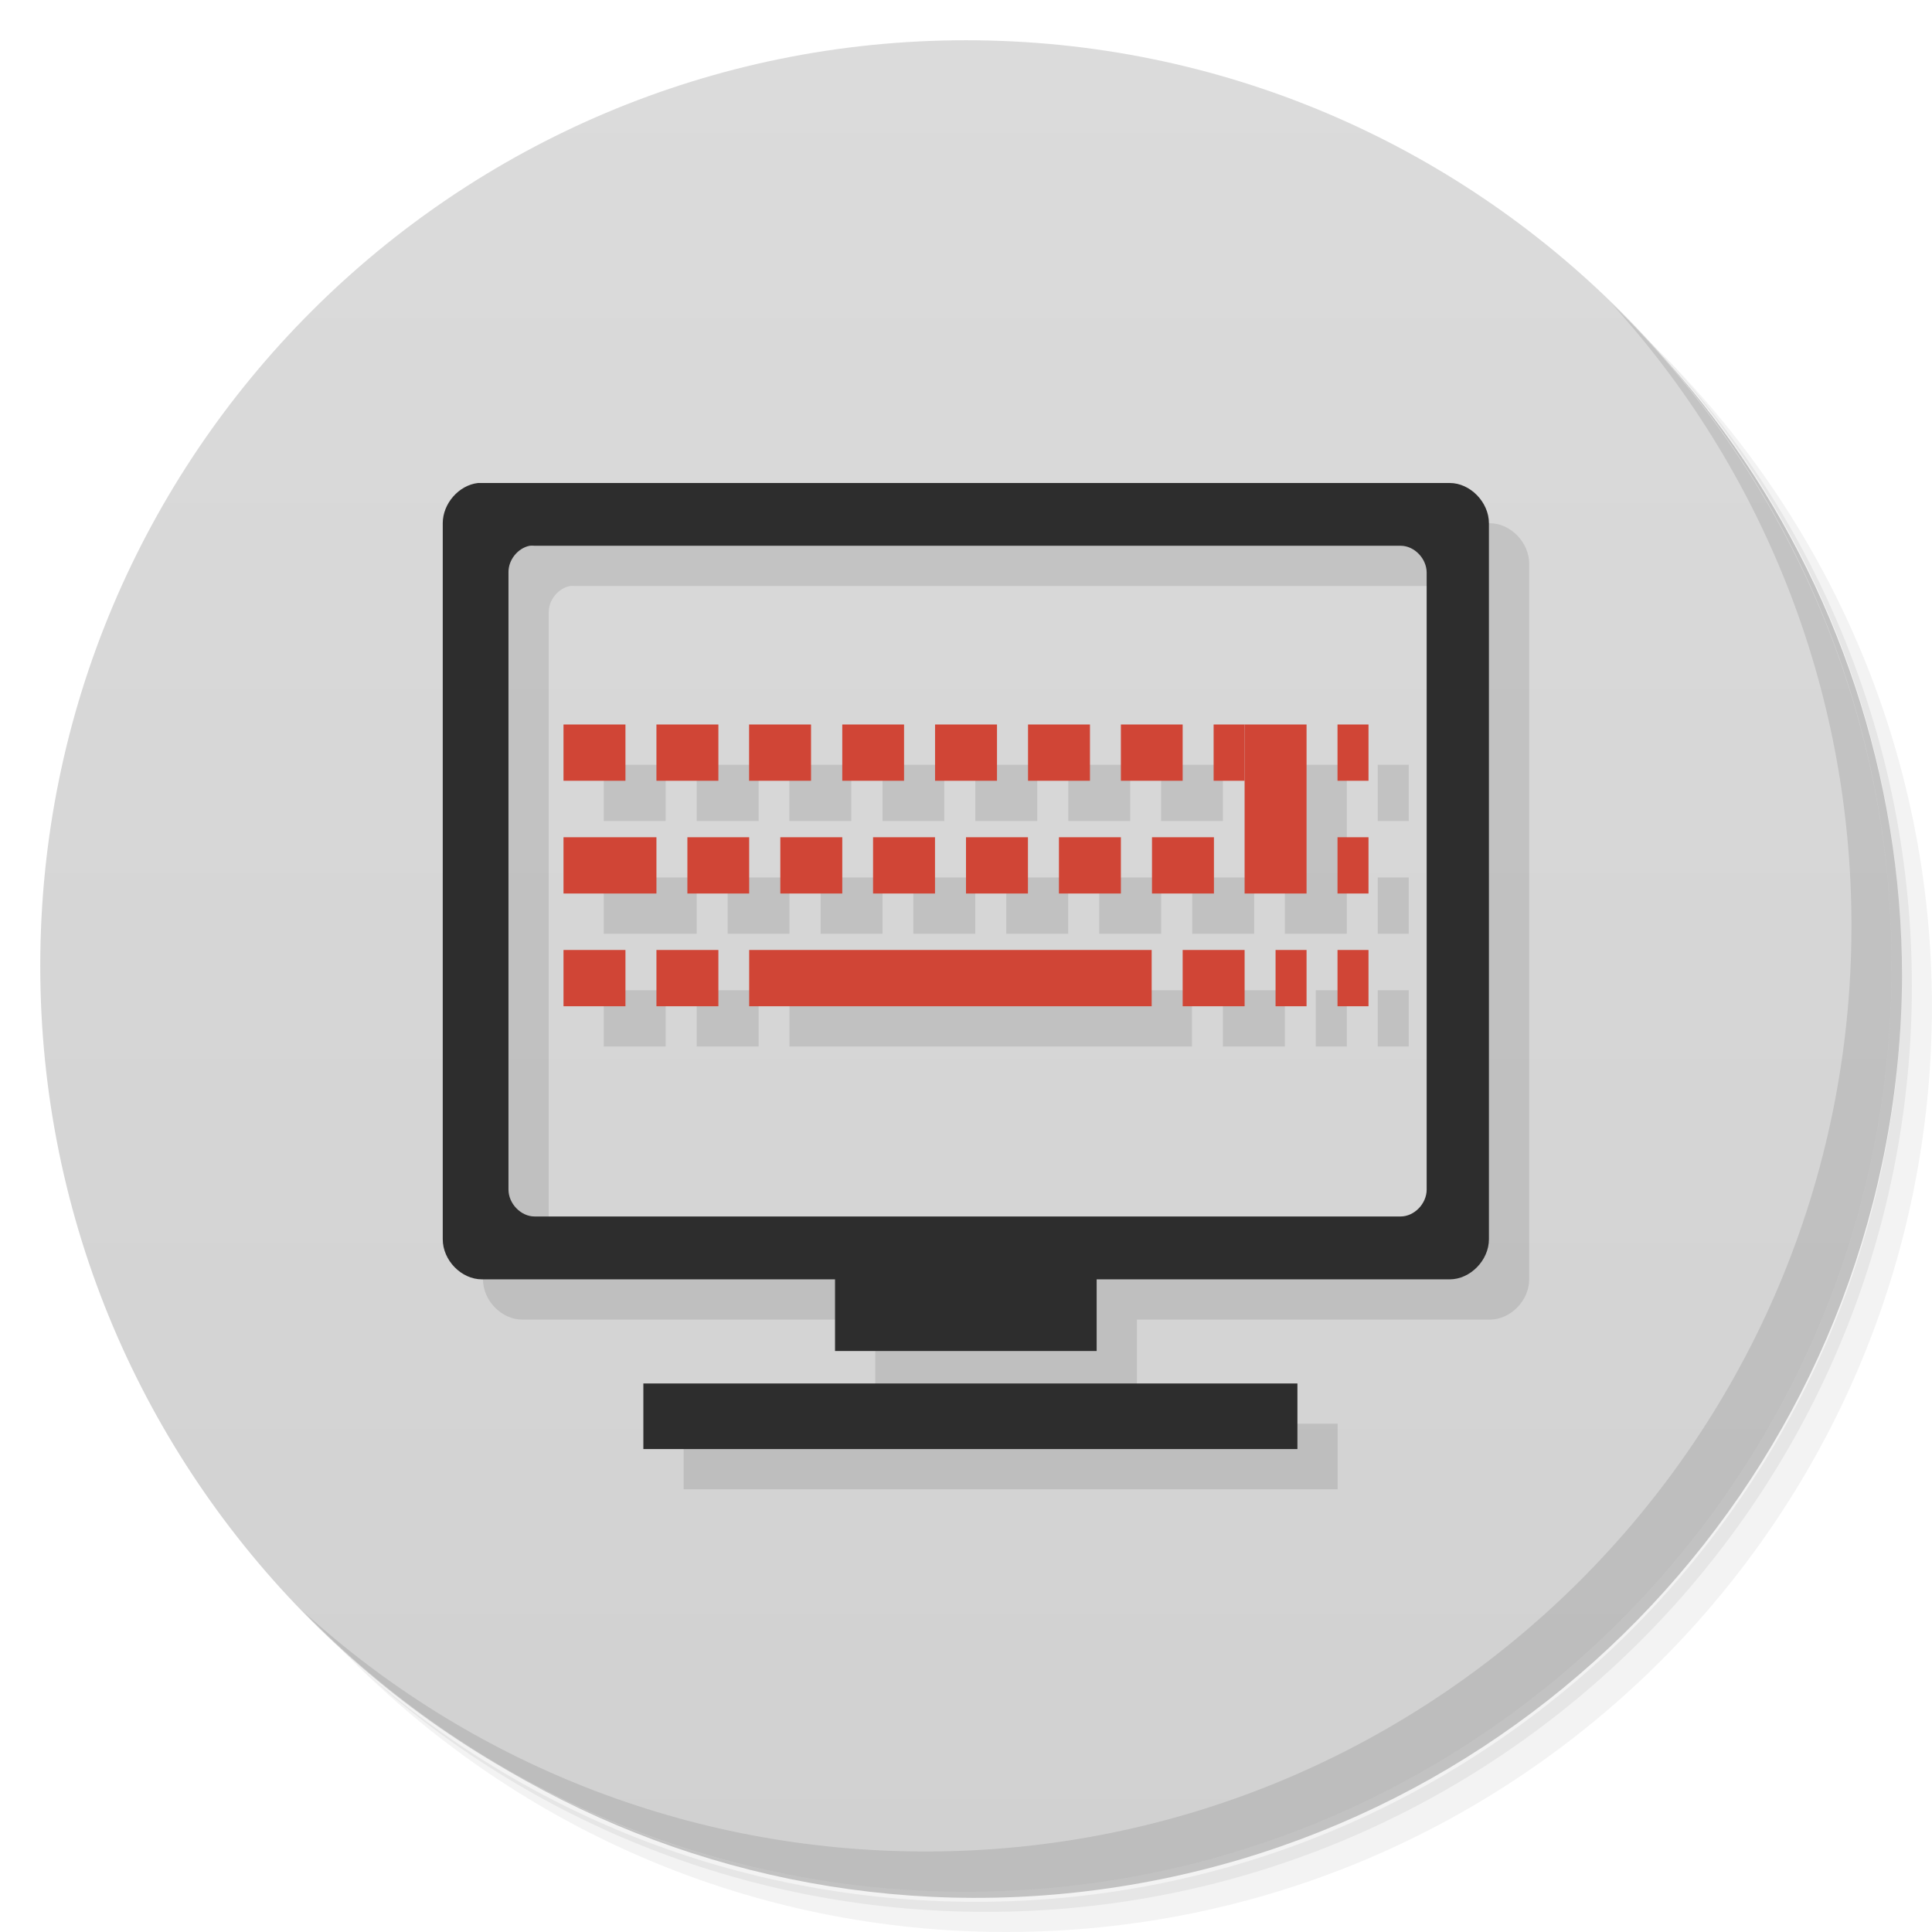
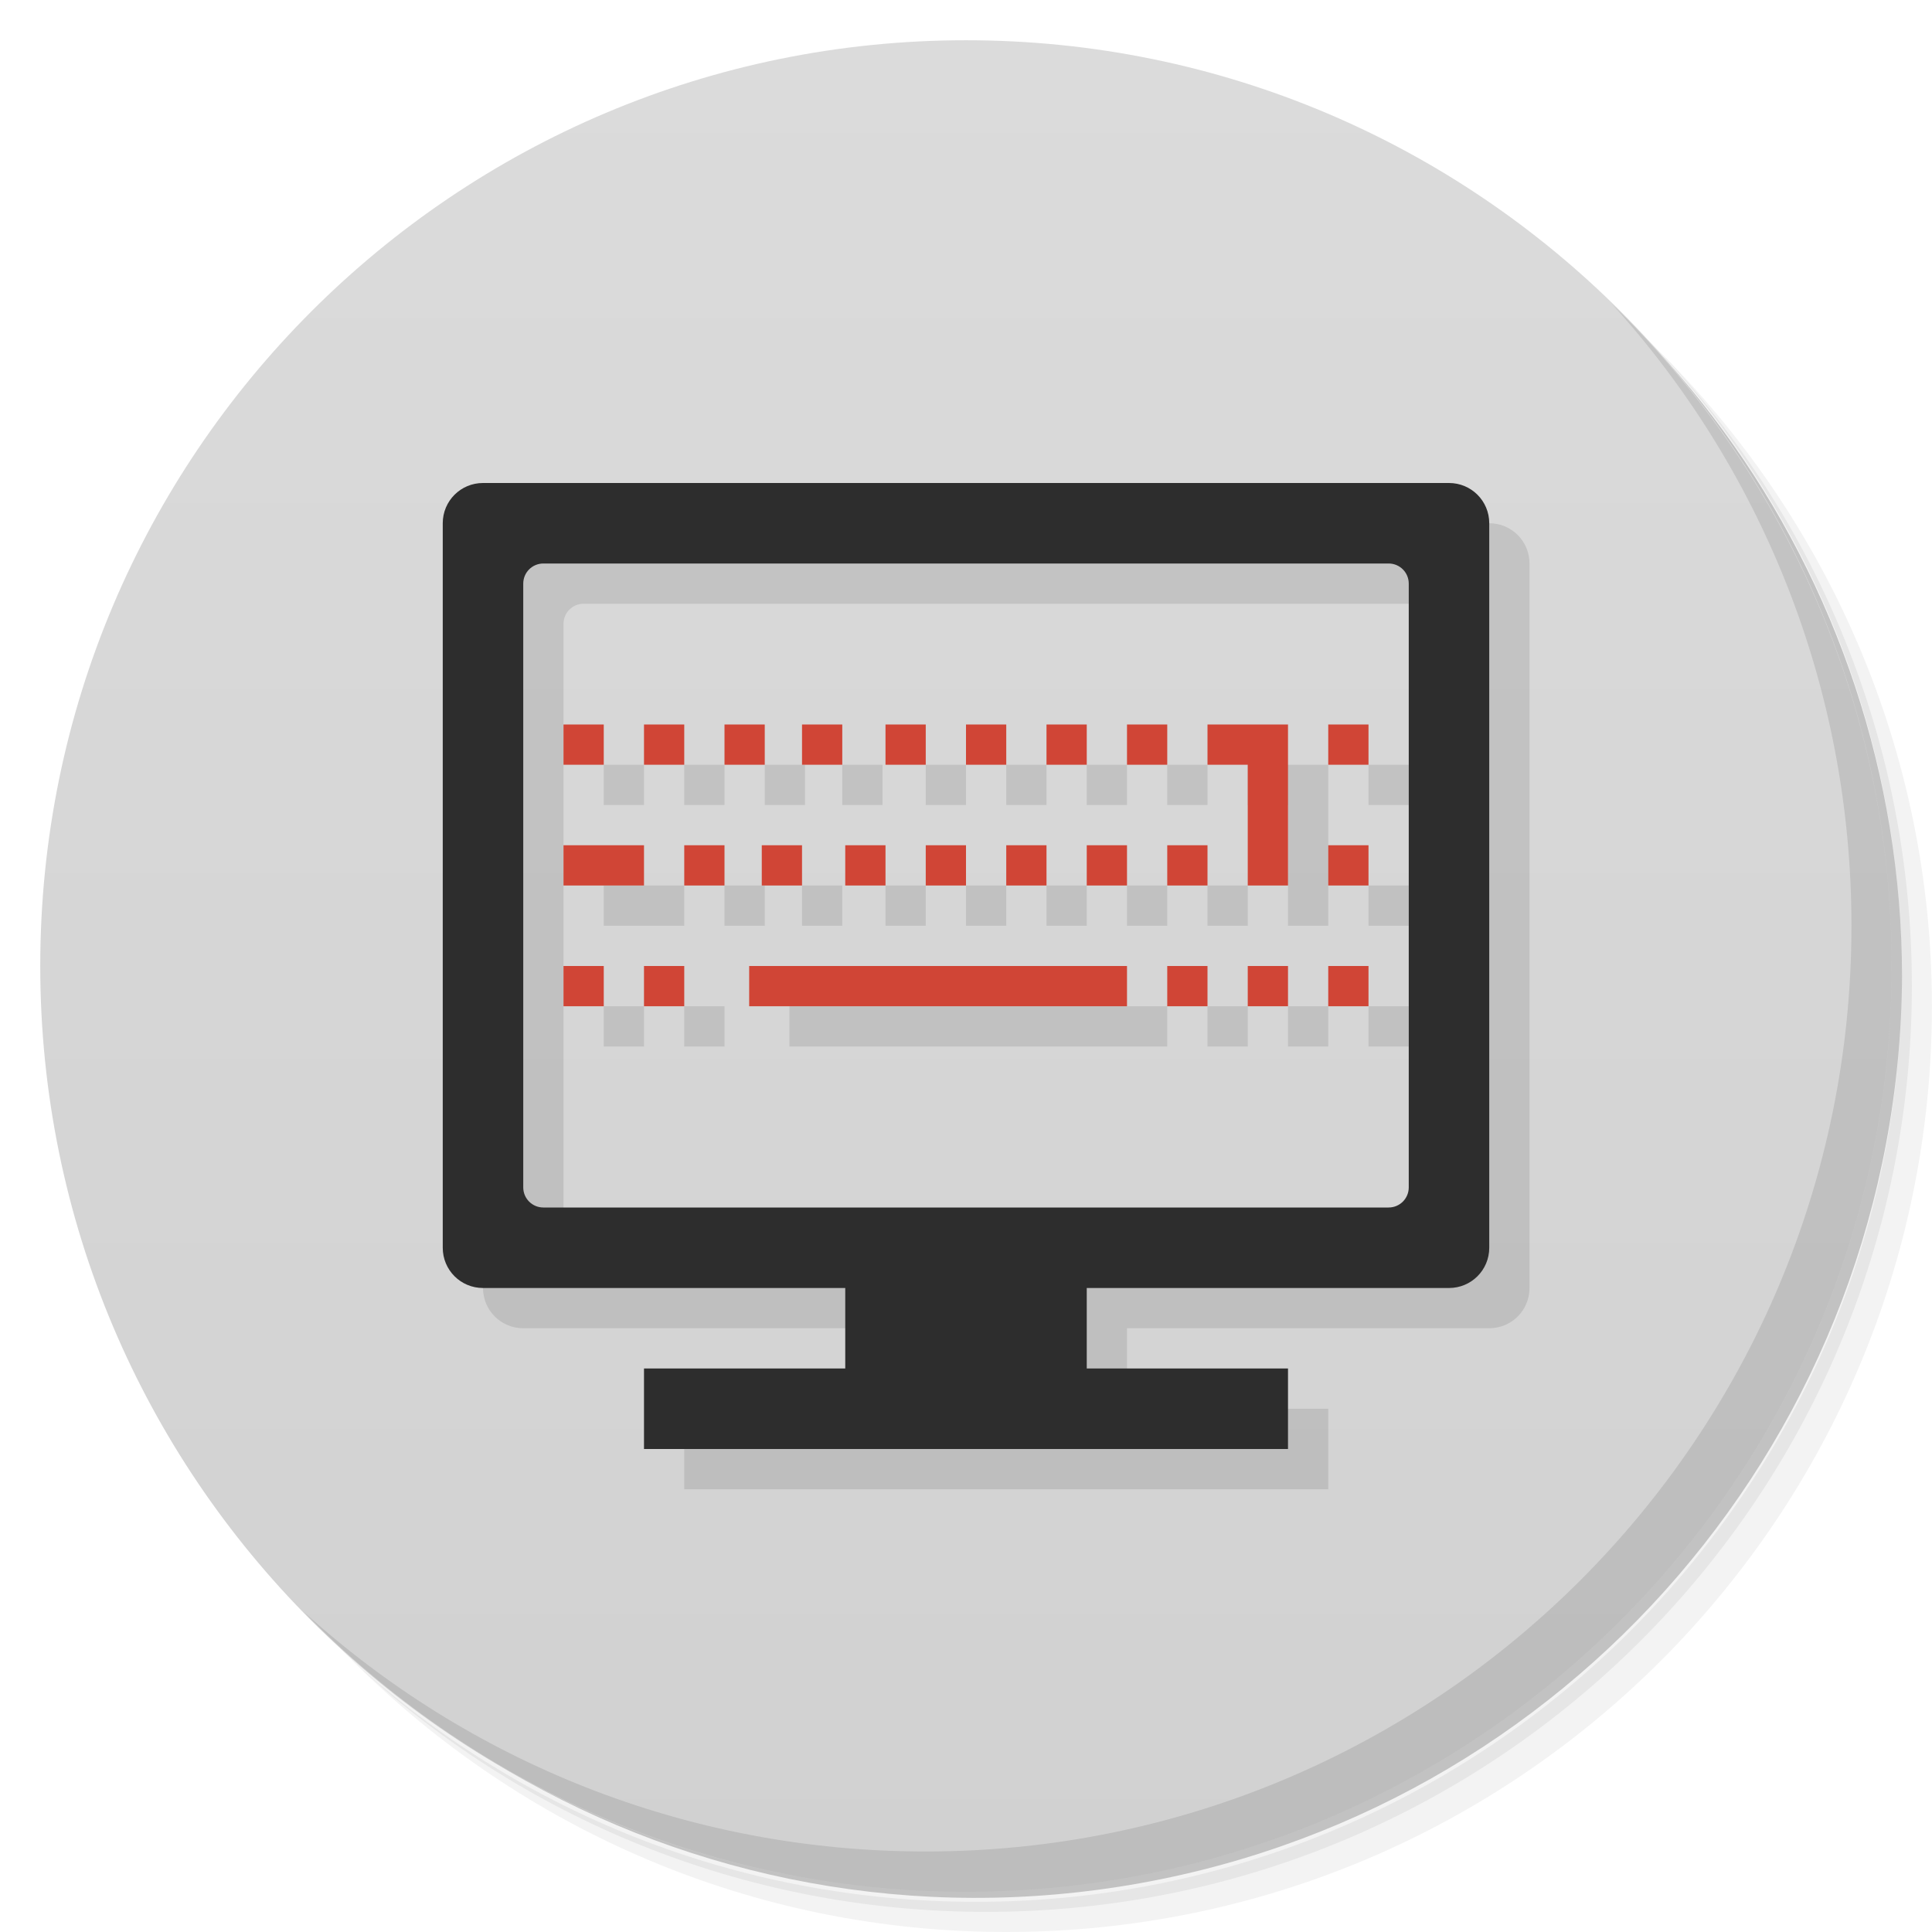
<svg xmlns="http://www.w3.org/2000/svg" viewBox="0 0 48 48">
  <defs>
    <linearGradient id="linearGradient3764" x1="1" x2="47" gradientUnits="userSpaceOnUse" gradientTransform="matrix(0,-1,1,0,-1.5e-6,48)">
      <stop style="stop-color:#d1d1d1;stop-opacity:1" />
      <stop offset="1" style="stop-color:#dbdbdb;stop-opacity:1" />
    </linearGradient>
  </defs>
  <g>
    <path d="m 36.31 5 c 5.859 4.062 9.688 10.831 9.688 18.5 c 0 12.426 -10.07 22.5 -22.5 22.5 c -7.669 0 -14.438 -3.828 -18.5 -9.688 c 1.037 1.822 2.306 3.499 3.781 4.969 c 4.085 3.712 9.514 5.969 15.469 5.969 c 12.703 0 23 -10.298 23 -23 c 0 -5.954 -2.256 -11.384 -5.969 -15.469 c -1.469 -1.475 -3.147 -2.744 -4.969 -3.781 z m 4.969 3.781 c 3.854 4.113 6.219 9.637 6.219 15.719 c 0 12.703 -10.297 23 -23 23 c -6.081 0 -11.606 -2.364 -15.719 -6.219 c 4.16 4.144 9.883 6.719 16.219 6.719 c 12.703 0 23 -10.298 23 -23 c 0 -6.335 -2.575 -12.06 -6.719 -16.219 z" style="opacity:0.05" />
    <path d="m 41.28 8.781 c 3.712 4.085 5.969 9.514 5.969 15.469 c 0 12.703 -10.297 23 -23 23 c -5.954 0 -11.384 -2.256 -15.469 -5.969 c 4.113 3.854 9.637 6.219 15.719 6.219 c 12.703 0 23 -10.298 23 -23 c 0 -6.081 -2.364 -11.606 -6.219 -15.719 z" style="opacity:0.1" />
    <path d="m 31.25 2.375 c 8.615 3.154 14.75 11.417 14.75 21.13 c 0 12.426 -10.07 22.5 -22.5 22.5 c -9.708 0 -17.971 -6.135 -21.12 -14.75 a 23 23 0 0 0 44.875 -7 a 23 23 0 0 0 -16 -21.875 z" style="opacity:0.2" />
  </g>
  <g>
    <path d="m 24 1 c 12.703 0 23 10.297 23 23 c 0 12.703 -10.297 23 -23 23 -12.703 0 -23 -10.297 -23 -23 0 -12.703 10.297 -23 23 -23 z" style="fill:url(#linearGradient3764);fill-opacity:1" />
  </g>
  <g>
    <g>
      <g transform="translate(1,1)">
        <g style="opacity:0.1">
          <g>
-             <path d="m 11.875 12 c -0.477 0.055 -0.875 0.512 -0.875 1 l 0 17.789 c 0 0.523 0.461 0.996 0.973 0.996 l 8.773 0 l 0 1.781 l 6.5 0 l 0 -1.781 l 8.773 0 c 0.508 0 0.973 -0.473 0.973 -0.996 l 0 -17.789 c 0 -0.523 -0.465 -1 -0.973 -1 m -22.859 1.559 c 0.039 -0.004 0.082 -0.004 0.121 0 l 21.516 0 c 0.344 0 0.648 0.32 0.648 0.668 l 0 15.328 c 0 0.348 -0.305 0.668 -0.648 0.668 l -21.516 0 c -0.34 0 -0.648 -0.32 -0.648 -0.668 l 0 -15.328 c -0.008 -0.313 0.23 -0.609 0.527 -0.668 m 2.824 20.813 l 0 1.629 l 16.25 0 l 0 -1.629 m -16.25 0" style="fill:#000;fill-opacity:1;stroke:none;fill-rule:nonzero" />
-             <path d="m 18.613 23.602 l 0 1.398 l 10 0 l 0 -1.398 m -10 0" style="fill:#000;fill-opacity:1;stroke:none;fill-rule:nonzero" />
-             <path d="m 17.848 23.602 l 0 1.398 l -1.539 0 l 0 -1.398 m 1.539 0" style="fill:#000;fill-opacity:1;stroke:none;fill-rule:nonzero" />
-             <path d="m 15.539 23.602 l 0 1.398 l -1.539 0 l 0 -1.398 m 1.539 0" style="fill:#000;fill-opacity:1;stroke:none;fill-rule:nonzero" />
-             <path d="m 32.461 23.602 l 0 1.398 l -0.77 0 l 0 -1.398 m 0.77 0" style="fill:#000;fill-opacity:1;stroke:none;fill-rule:nonzero" />
-             <path d="m 30.922 23.602 l 0 1.398 l -1.539 0 l 0 -1.398 m 1.539 0" style="fill:#000;fill-opacity:1;stroke:none;fill-rule:nonzero" />
-             <path d="m 34 23.602 l 0 1.398 l -0.77 0 l 0 -1.398 m 0.77 0" style="fill:#000;fill-opacity:1;stroke:none;fill-rule:nonzero" />
-             <path d="m 30.922 18 l 1.539 0 l 0 4.199 l -1.539 0 m 0 -4.199" style="fill:#000;fill-opacity:1;stroke:none;fill-rule:nonzero" />
-             <path d="m 30.16 20.801 l 0 1.398 l -1.539 0 l 0 -1.398 m 1.539 0" style="fill:#000;fill-opacity:1;stroke:none;fill-rule:nonzero" />
-             <path d="m 27.848 20.801 l 0 1.398 l -1.539 0 l 0 -1.398 m 1.539 0" style="fill:#000;fill-opacity:1;stroke:none;fill-rule:nonzero" />
-             <path d="m 25.539 20.801 l 0 1.398 l -1.539 0 l 0 -1.398 m 1.539 0" style="fill:#000;fill-opacity:1;stroke:none;fill-rule:nonzero" />
-             <path d="m 23.23 20.801 l 0 1.398 l -1.539 0 l 0 -1.398 m 1.539 0" style="fill:#000;fill-opacity:1;stroke:none;fill-rule:nonzero" />
-             <path d="m 20.926 20.801 l 0 1.398 l -1.539 0 l 0 -1.398 m 1.539 0" style="fill:#000;fill-opacity:1;stroke:none;fill-rule:nonzero" />
-             <path d="m 18.613 20.801 l 0 1.398 l -1.535 0 l 0 -1.398 m 1.535 0" style="fill:#000;fill-opacity:1;stroke:none;fill-rule:nonzero" />
-             <path d="m 16.309 20.801 l 0 1.398 l -2.309 0 l 0 -1.398 m 2.309 0" style="fill:#000;fill-opacity:1;stroke:none;fill-rule:nonzero" />
-             <path d="m 34 20.801 l 0 1.398 l -0.77 0 l 0 -1.398 m 0.77 0" style="fill:#000;fill-opacity:1;stroke:none;fill-rule:nonzero" />
-             <path d="m 34 18 l 0 1.398 l -0.77 0 l 0 -1.398 m 0.77 0" style="fill:#000;fill-opacity:1;stroke:none;fill-rule:nonzero" />
-             <path d="m 29.383 18 l 0 1.398 l -1.535 0 l 0 -1.398 m 1.535 0" style="fill:#000;fill-opacity:1;stroke:none;fill-rule:nonzero" />
-             <path d="m 27.08 18 l 0 1.398 l -1.539 0 l 0 -1.398 m 1.539 0" style="fill:#000;fill-opacity:1;stroke:none;fill-rule:nonzero" />
-             <path d="m 24.77 18 l 0 1.398 l -1.539 0 l 0 -1.398 m 1.539 0" style="fill:#000;fill-opacity:1;stroke:none;fill-rule:nonzero" />
-             <path d="m 22.461 18 l 0 1.398 l -1.535 0 l 0 -1.398 m 1.535 0" style="fill:#000;fill-opacity:1;stroke:none;fill-rule:nonzero" />
-             <path d="m 20.15 18 l 0 1.398 l -1.539 0 l 0 -1.398 m 1.539 0" style="fill:#000;fill-opacity:1;stroke:none;fill-rule:nonzero" />
-             <path d="m 17.848 18 l 0 1.398 l -1.539 0 l 0 -1.398 m 1.539 0" style="fill:#000;fill-opacity:1;stroke:none;fill-rule:nonzero" />
-             <path d="m 15.539 18 l 0 1.398 l -1.539 0 l 0 -1.398 m 1.539 0" style="fill:#000;fill-opacity:1;stroke:none;fill-rule:nonzero" />
            <path d="m 30.922 18 l 0 1.398 l -0.77 0 l 0 -1.398 m 0.77 0" style="fill:#000;fill-opacity:1;stroke:none;fill-rule:nonzero" />
          </g>
        </g>
      </g>
    </g>
  </g>
  <g>
    <g>
-       <g>
-         <path d="m 11.875 12 c -0.477 0.055 -0.875 0.512 -0.875 1 l 0 17.789 c 0 0.523 0.461 0.996 0.973 0.996 l 8.773 0 l 0 1.781 l 6.5 0 l 0 -1.781 l 8.773 0 c 0.508 0 0.973 -0.473 0.973 -0.996 l 0 -17.789 c 0 -0.523 -0.465 -1 -0.973 -1 m -22.859 1.559 c 0.039 -0.004 0.082 -0.004 0.121 0 l 21.516 0 c 0.344 0 0.648 0.32 0.648 0.668 l 0 15.328 c 0 0.348 -0.305 0.668 -0.648 0.668 l -21.516 0 c -0.34 0 -0.648 -0.32 -0.648 -0.668 l 0 -15.328 c -0.008 -0.313 0.23 -0.609 0.527 -0.668 m 2.824 20.813 l 0 1.629 l 16.25 0 l 0 -1.629 m -16.25 0" style="fill:#2d2d2d;fill-opacity:1;stroke:none;fill-rule:nonzero" />
-         <path d="m 18.613 23.602 l 0 1.398 l 10 0 l 0 -1.398 m -10 0" style="fill:#d04536;fill-opacity:1;stroke:none;fill-rule:nonzero" />
-         <path d="m 17.848 23.602 l 0 1.398 l -1.539 0 l 0 -1.398 m 1.539 0" style="fill:#d04536;fill-opacity:1;stroke:none;fill-rule:nonzero" />
-         <path d="m 15.539 23.602 l 0 1.398 l -1.539 0 l 0 -1.398 m 1.539 0" style="fill:#d04536;fill-opacity:1;stroke:none;fill-rule:nonzero" />
-         <path d="m 32.461 23.602 l 0 1.398 l -0.77 0 l 0 -1.398 m 0.77 0" style="fill:#d04536;fill-opacity:1;stroke:none;fill-rule:nonzero" />
-         <path d="m 30.922 23.602 l 0 1.398 l -1.539 0 l 0 -1.398 m 1.539 0" style="fill:#d04536;fill-opacity:1;stroke:none;fill-rule:nonzero" />
-         <path d="m 34 23.602 l 0 1.398 l -0.77 0 l 0 -1.398 m 0.77 0" style="fill:#d04536;fill-opacity:1;stroke:none;fill-rule:nonzero" />
-         <path d="m 30.922 18 l 1.539 0 l 0 4.199 l -1.539 0 m 0 -4.199" style="fill:#d04536;fill-opacity:1;stroke:none;fill-rule:nonzero" />
-         <path d="m 30.16 20.801 l 0 1.398 l -1.539 0 l 0 -1.398 m 1.539 0" style="fill:#d04536;fill-opacity:1;stroke:none;fill-rule:nonzero" />
-         <path d="m 27.848 20.801 l 0 1.398 l -1.539 0 l 0 -1.398 m 1.539 0" style="fill:#d04536;fill-opacity:1;stroke:none;fill-rule:nonzero" />
-         <path d="m 25.539 20.801 l 0 1.398 l -1.539 0 l 0 -1.398 m 1.539 0" style="fill:#d04536;fill-opacity:1;stroke:none;fill-rule:nonzero" />
-         <path d="m 23.23 20.801 l 0 1.398 l -1.539 0 l 0 -1.398 m 1.539 0" style="fill:#d04536;fill-opacity:1;stroke:none;fill-rule:nonzero" />
-         <path d="m 20.926 20.801 l 0 1.398 l -1.539 0 l 0 -1.398 m 1.539 0" style="fill:#d04536;fill-opacity:1;stroke:none;fill-rule:nonzero" />
-         <path d="m 18.613 20.801 l 0 1.398 l -1.535 0 l 0 -1.398 m 1.535 0" style="fill:#d04536;fill-opacity:1;stroke:none;fill-rule:nonzero" />
-         <path d="m 16.309 20.801 l 0 1.398 l -2.309 0 l 0 -1.398 m 2.309 0" style="fill:#d04536;fill-opacity:1;stroke:none;fill-rule:nonzero" />
-         <path d="m 34 20.801 l 0 1.398 l -0.77 0 l 0 -1.398 m 0.77 0" style="fill:#d04536;fill-opacity:1;stroke:none;fill-rule:nonzero" />
-         <path d="m 34 18 l 0 1.398 l -0.77 0 l 0 -1.398 m 0.77 0" style="fill:#d04536;fill-opacity:1;stroke:none;fill-rule:nonzero" />
-         <path d="m 29.383 18 l 0 1.398 l -1.535 0 l 0 -1.398 m 1.535 0" style="fill:#d04536;fill-opacity:1;stroke:none;fill-rule:nonzero" />
-         <path d="m 27.08 18 l 0 1.398 l -1.539 0 l 0 -1.398 m 1.539 0" style="fill:#d04536;fill-opacity:1;stroke:none;fill-rule:nonzero" />
-         <path d="m 24.77 18 l 0 1.398 l -1.539 0 l 0 -1.398 m 1.539 0" style="fill:#d04536;fill-opacity:1;stroke:none;fill-rule:nonzero" />
-         <path d="m 22.461 18 l 0 1.398 l -1.535 0 l 0 -1.398 m 1.535 0" style="fill:#d04536;fill-opacity:1;stroke:none;fill-rule:nonzero" />
-         <path d="m 20.15 18 l 0 1.398 l -1.539 0 l 0 -1.398 m 1.539 0" style="fill:#d04536;fill-opacity:1;stroke:none;fill-rule:nonzero" />
-         <path d="m 17.848 18 l 0 1.398 l -1.539 0 l 0 -1.398 m 1.539 0" style="fill:#d04536;fill-opacity:1;stroke:none;fill-rule:nonzero" />
-         <path d="m 15.539 18 l 0 1.398 l -1.539 0 l 0 -1.398 m 1.539 0" style="fill:#d04536;fill-opacity:1;stroke:none;fill-rule:nonzero" />
-         <path d="m 30.922 18 l 0 1.398 l -0.77 0 l 0 -1.398 m 0.77 0" style="fill:#d04536;fill-opacity:1;stroke:none;fill-rule:nonzero" />
-       </g>
-     </g>
+    
+   </g>
  </g>
  <g>
    <path d="m 40.03 7.531 c 3.712 4.084 5.969 9.514 5.969 15.469 0 12.703 -10.297 23 -23 23 c -5.954 0 -11.384 -2.256 -15.469 -5.969 4.178 4.291 10.01 6.969 16.469 6.969 c 12.703 0 23 -10.298 23 -23 0 -6.462 -2.677 -12.291 -6.969 -16.469 z" style="opacity:0.1" />
  </g>
+   <path d="m 13 13 c -0.554 0 -1 0.446 -1 1 l 0 18 c 0 0.554 0.446 1 1 1 l 9 0 0 2 -5 0 0 2 16 0 0 -2 -5 0 0 -2 9 0 c 0.554 0 1 -0.446 1 -1 l 0 -18 c 0 -0.554 -0.446 -1 -1 -1 z m 1.5 2 21 0 c 0.277 0 0.5 0.223 0.5 0.5 l 0 15 c 0 0.277 -0.223 0.5 -0.5 0.5 l -21 0 c -0.277 0 -0.5 -0.223 -0.5 -0.5 l 0 -15 c 0 -0.277 0.223 -0.5 0.5 -0.5 m 0.5 4 0 1 1 0 0 -1 z m 2 0 0 1 1 0 0 -1 z m 2 0 0 1 1 0 0 -1 z m 1.926 0 0 1 1 0 0 -1 z m 2.074 0 l 0 1 1 0 0 -1 z m 2 0 0 1 1 0 0 -1 z m 2 0 0 1 1 0 0 -1 z m 2 0 0 1 1 0 0 -1 z m 2 0 0 1 1 0 0 3 1 0 0 -4 z m 3 0 0 1 1 0 0 -1 z m -19 3 0 1 2 0 0 -1 z m 3 0 0 1 1 0 0 -1 z m 1.926 0 0 1 1 0 0 -1 z m 2.074 0 l 0 1 1 0 0 -1 z m 2 0 0 1 1 0 0 -1 z m 2 0 0 1 1 0 0 -1 z m 2 0 0 1 1 0 0 -1 z m 2 0 0 1 1 0 0 -1 z m 4 0 0 1 1 0 0 -1 z m -19 3 0 1 1 0 0 -1 z m 2 0 0 1 1 0 0 -1 z m 2.613 0 0 1 l 9.387 0 0 -1 m 1 0 l 0 1 1 0 0 -1 z m 2 0 0 1 1 0 0 -1 z m 2 0 0 1 1 0 0 -1 z" style="fill:#000;opacity:0.1;fill-opacity:1;stroke:none" />
+   <path d="m 12 12 c -0.554 0 -1 0.446 -1 1 l 0 18 c 0 0.554 0.446 1 1 1 l 9 0 l 0 2 l -5 0 l 0 2 l 16 0 l 0 -2 l -5 0 l 0 -2 l 9 0 c 0.554 0 1 -0.446 1 -1 l 0 -18 c 0 -0.554 -0.446 -1 -1 -1 l -24 0 z m 1.5 2 l 21 0 c 0.277 0 0.5 0.223 0.5 0.5 l 0 15 c 0 0.277 -0.223 0.5 -0.5 0.5 l -21 0 c -0.277 0 -0.5 -0.223 -0.5 -0.5 l 0 -15 c 0 -0.277 0.223 -0.5 0.5 -0.5 z" style="fill:#2d2d2d;opacity:1;fill-opacity:1;stroke:none" />
+   <path d="m 14 18 0 1 1 0 0 -1 z m 2 0 0 1 1 0 0 -1 z m 2 0 0 1 1 0 0 -1 z m 1.926 0 0 1 1 0 0 -1 z m 2.074 0 l 0 1 1 0 0 -1 z m 2 0 0 1 1 0 0 -1 z m 2 0 0 1 1 0 0 -1 z m 2 0 0 1 1 0 0 -1 z m 2 0 0 1 1 0 0 3 1 0 0 -4 z m 3 0 0 1 1 0 0 -1 z m -19 3 0 1 2 0 0 -1 z m 3 0 0 1 1 0 0 -1 z m 1.926 0 0 1 1 0 0 -1 z m 2.074 0 l 0 1 1 0 0 -1 z m 2 0 0 1 1 0 0 -1 z m 2 0 0 1 1 0 0 -1 z m 2 0 0 1 1 0 0 -1 z m 2 0 0 1 1 0 0 -1 z m 4 0 0 1 1 0 0 -1 z m -19 3 0 1 1 0 0 -1 z m 2 0 0 1 1 0 0 -1 z m 2.613 0 0 1 l 9.387 0 0 -1 m 1 0 l 0 1 1 0 0 -1 z m 2 0 0 1 1 0 0 -1 z m 2 0 0 1 1 0 0 -1 z" style="fill:#d04536;opacity:1;fill-opacity:1;stroke:none" />
</svg>
